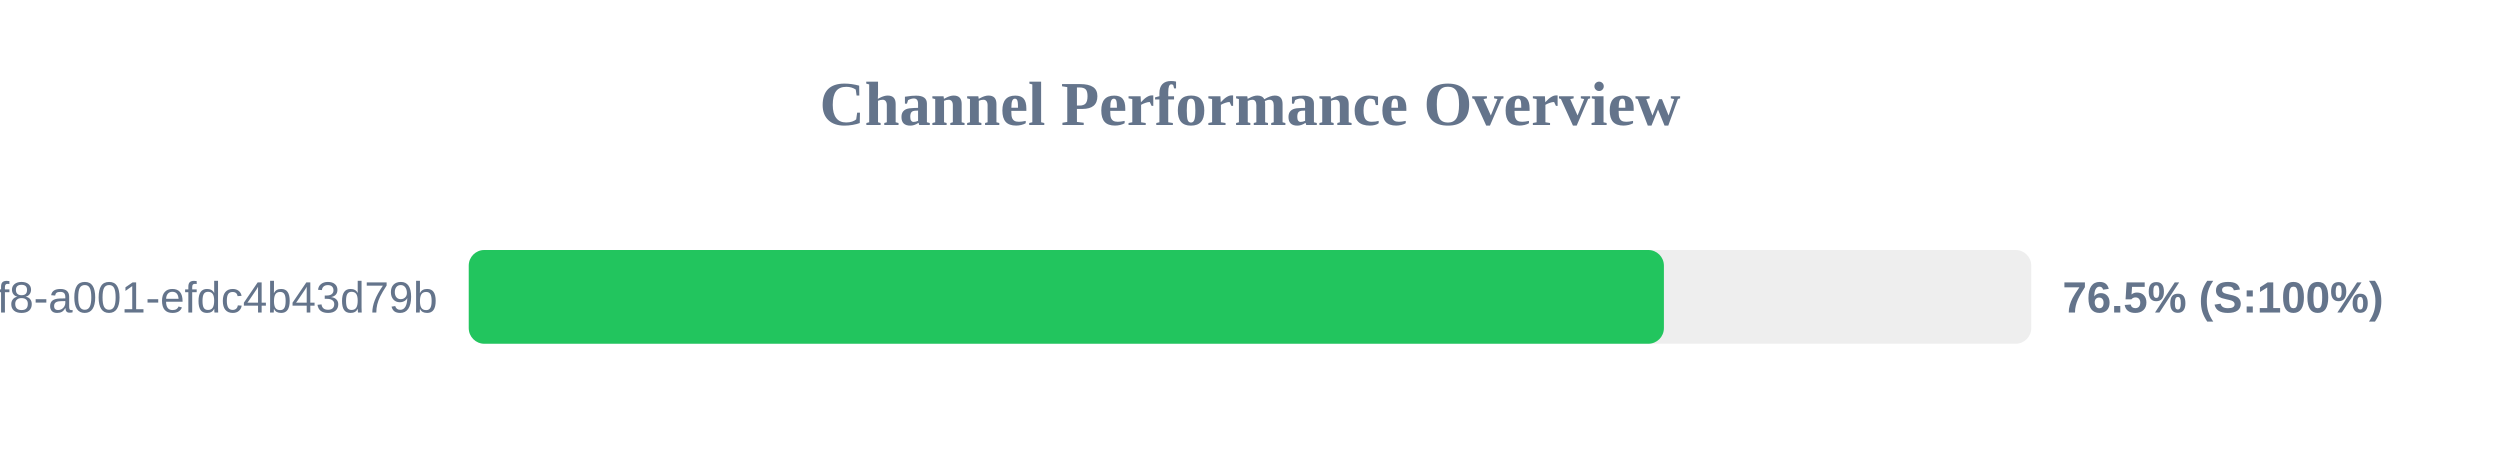
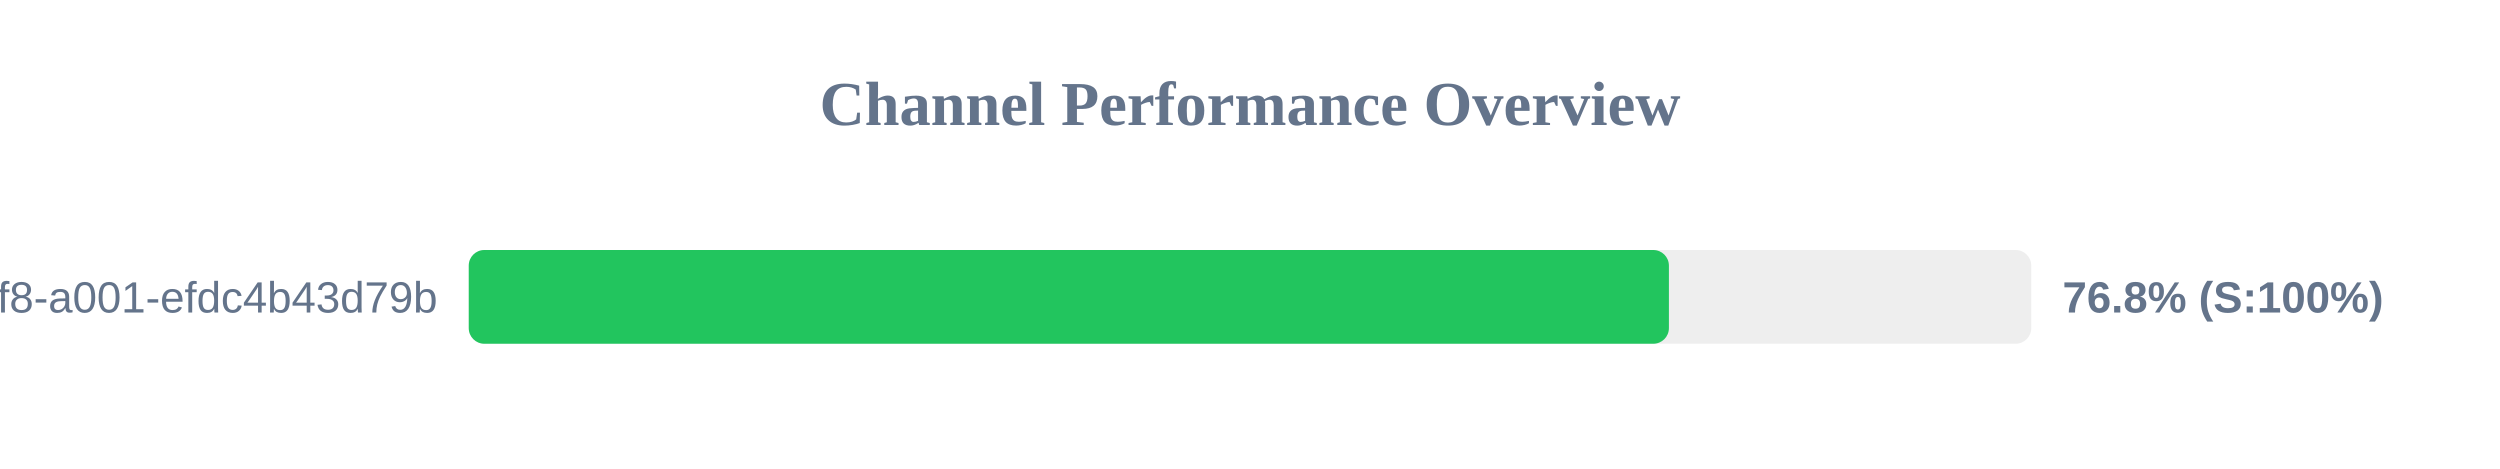
<svg xmlns="http://www.w3.org/2000/svg" width="800" height="150" version="1.1">
  <style>
        .row { font: 14px Arial; fill: #64748b; }
        .score { font: bold 14px Arial; fill: #64748b; }
    </style>
  <text x="400" y="40" text-anchor="middle" font-size="20px" font-weight="bold" fill="#64748b">Channel Performance Overview</text>
  <rect x="150" y="80" width="500" height="30" fill="#eee" rx="5" />
-   <rect x="150" y="80" width="382.45" height="30" fill="#22c55e" rx="5" />
+   <rect x="150" y="80" width="384.05" height="30" fill="#22c55e" rx="5" />
  <text x="140" y="100" text-anchor="end" class="row">?uuid=1fdb6b30-5371-4ff8-a001-efdc4b43d79b</text>
-   <text x="660" y="100" text-anchor="start" class="score">76.5% (S:100%)</text>
+   <text x="660" y="100" text-anchor="start" class="score">76.8% (S:100%)</text>
</svg>
